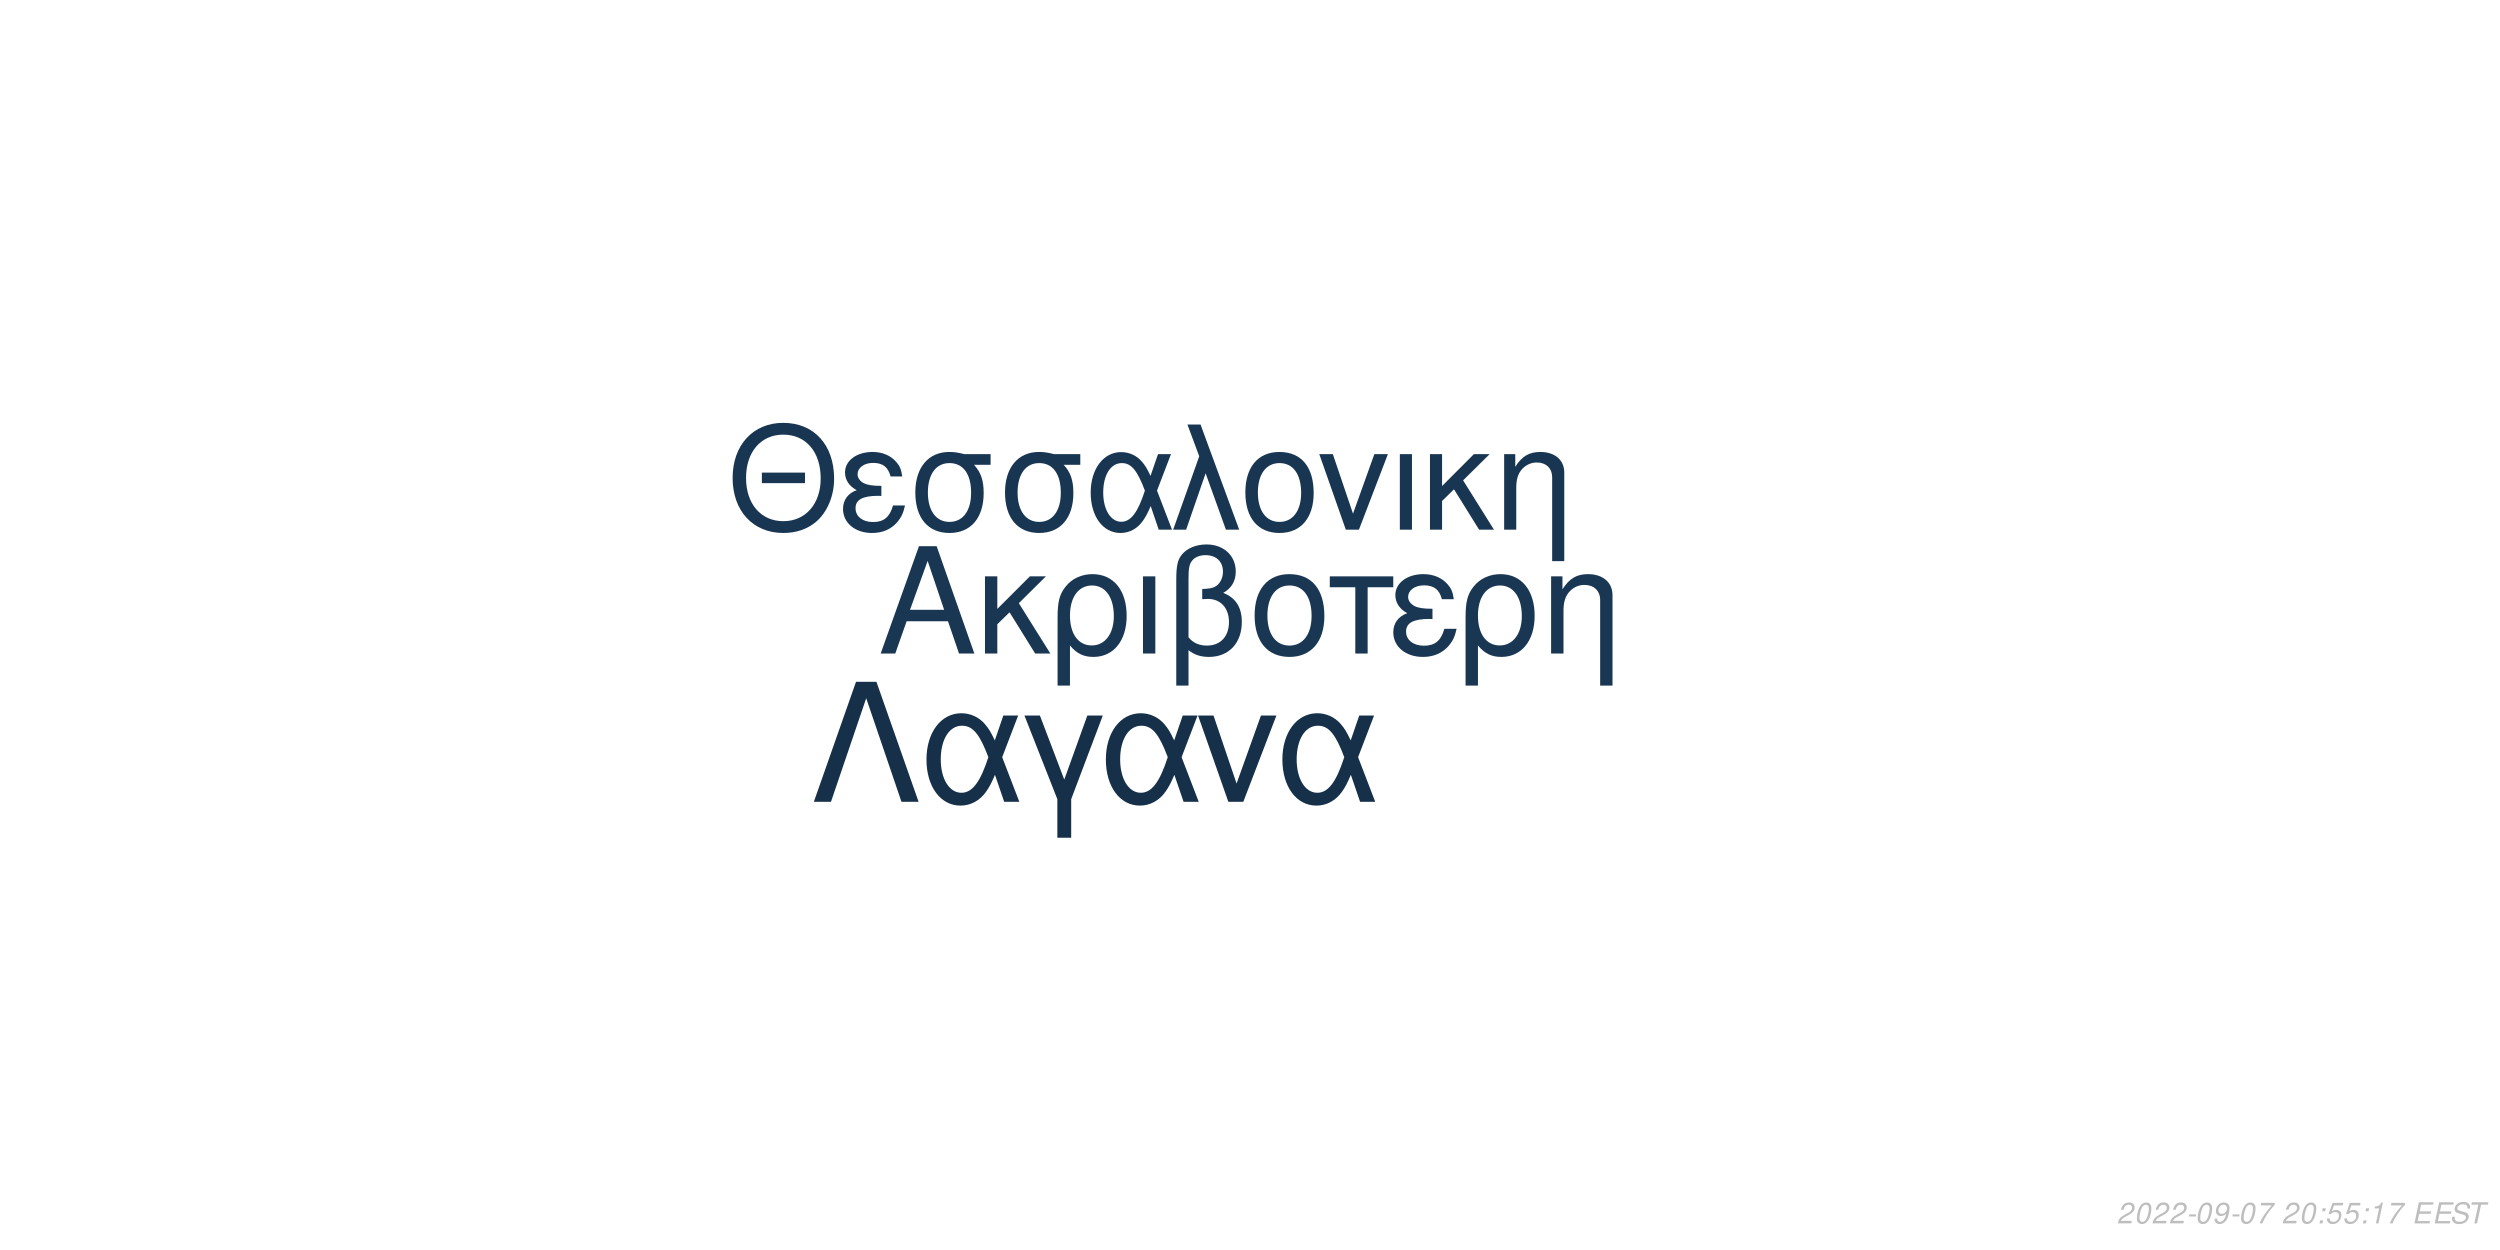
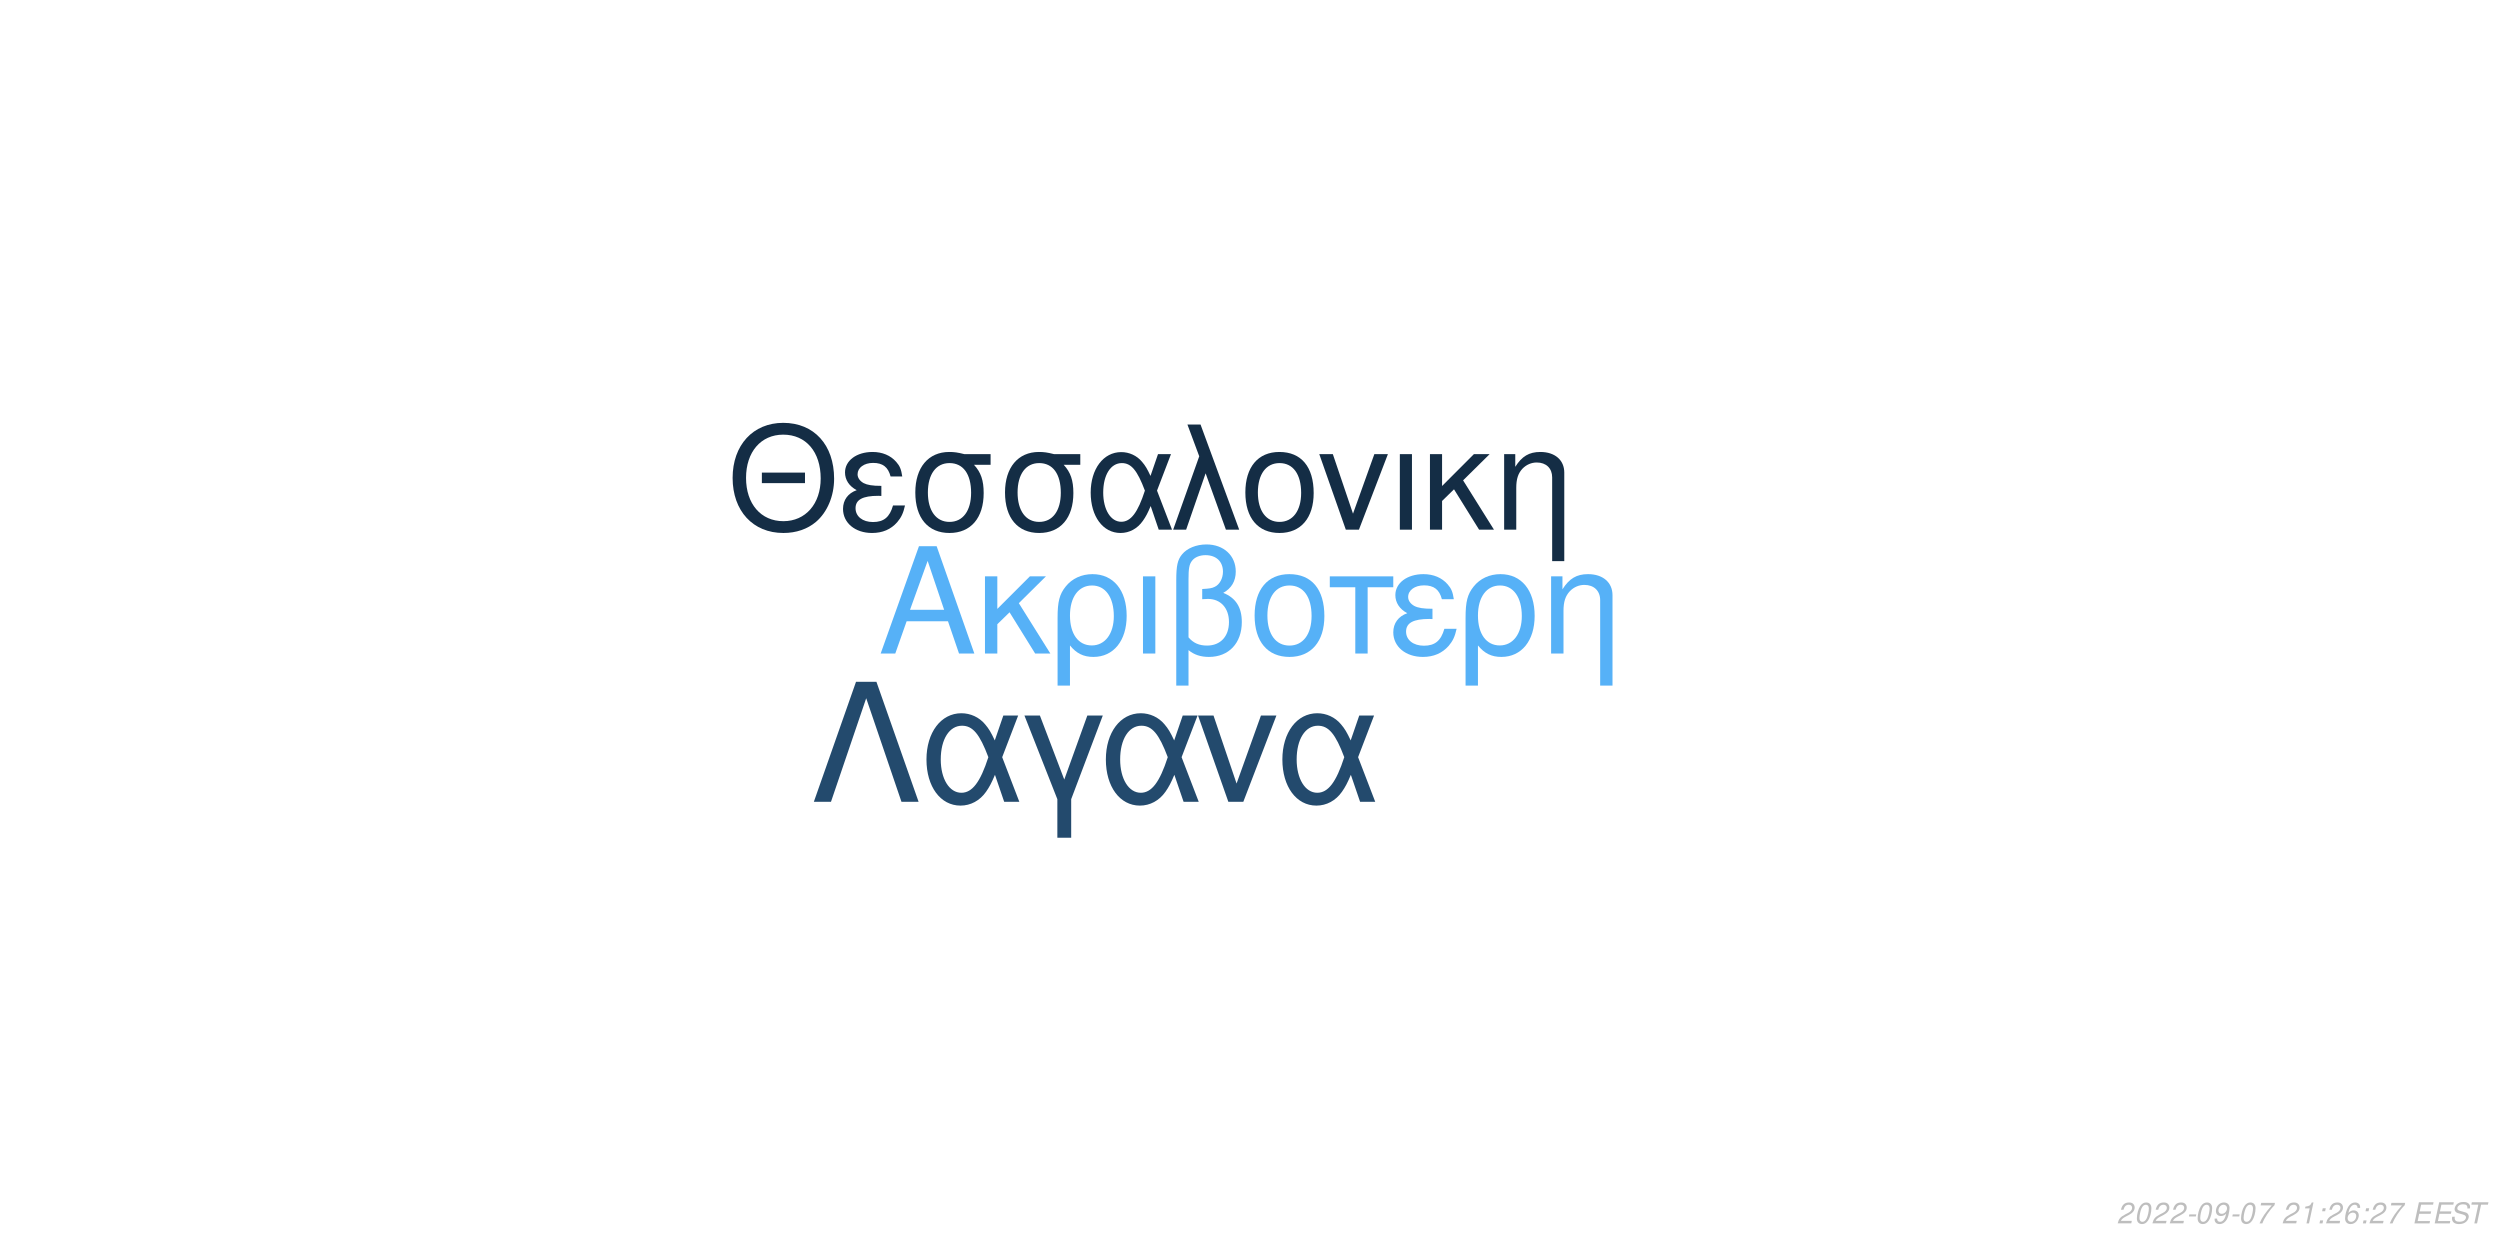
<svg xmlns="http://www.w3.org/2000/svg" xmlns:xlink="http://www.w3.org/1999/xlink" width="864pt" height="432pt" viewBox="0 0 864 432" version="1.1">
  <defs>
    <g>
      <symbol overflow="visible" id="glyph0-0">
        <path style="stroke:none;" d="" />
      </symbol>
      <symbol overflow="visible" id="glyph0-1">
        <path style="stroke:none;" d="M 24.125 -11.141 L 27.938 0 L 33.234 0 L 20.203 -37.094 L 14.094 -37.094 L 0.859 0 L 5.906 0 L 9.828 -11.141 Z M 22.797 -15.109 L 11 -15.109 L 17.094 -32.016 Z M 22.797 -15.109 " />
      </symbol>
      <symbol overflow="visible" id="glyph0-2">
        <path style="stroke:none;" d="M 7.172 -15.422 L 7.172 -26.672 L 2.906 -26.672 L 2.906 0 L 7.172 0 L 7.172 -10.125 L 11.406 -14.25 L 20.25 0 L 25.5 0 L 14.609 -17.406 L 23.969 -26.672 L 18.422 -26.672 Z M 7.172 -15.422 " />
      </symbol>
      <symbol overflow="visible" id="glyph0-3">
        <path style="stroke:none;" d="M 3 11.094 L 7.281 11.094 L 7.281 -2.797 C 9.516 -0.047 11.953 1.172 15.375 1.172 C 22.344 1.172 26.875 -4.422 26.875 -13.031 C 26.875 -21.891 22.297 -27.438 15.062 -27.438 C 11.297 -27.438 7.984 -25.906 5.797 -23.156 C 3.672 -20.516 3 -17.969 3 -12.359 Z M 14.906 -23.516 C 19.547 -23.516 22.438 -19.438 22.438 -12.922 C 22.438 -6.812 19.391 -2.797 14.812 -2.797 C 10.172 -2.797 7.281 -6.766 7.281 -13.125 C 7.281 -19.484 10.234 -23.516 14.906 -23.516 Z M 14.906 -23.516 " />
      </symbol>
      <symbol overflow="visible" id="glyph0-4">
        <path style="stroke:none;" d="M 3.516 0 L 7.781 0 L 7.781 -26.672 L 3.516 -26.672 Z M 3.516 0 " />
      </symbol>
      <symbol overflow="visible" id="glyph0-5">
        <path style="stroke:none;" d="M 4.016 11.094 L 8.25 11.094 L 8.25 -1.172 C 10.172 0.406 12.422 1.172 15.312 1.172 C 22.188 1.172 26.672 -3.609 26.672 -10.891 C 26.672 -15.984 24.578 -19.234 20.25 -20.969 C 23.109 -22.547 24.578 -25.031 24.578 -28.344 C 24.578 -33.844 20.406 -37.703 14.453 -37.703 C 10.938 -37.703 7.734 -36.391 6 -34.25 C 4.484 -32.422 4.016 -30.328 4.016 -25.391 Z M 8.25 -25.656 C 8.25 -29.359 8.5 -30.844 9.469 -32.062 C 10.375 -33.281 12.156 -34 14.094 -34 C 17.812 -34 20.156 -31.812 20.156 -28.297 C 20.156 -25.953 18.984 -23.812 17.297 -23.047 C 16.281 -22.547 15.469 -22.438 12.984 -22.297 L 12.984 -18.781 C 13.734 -18.828 14.344 -18.875 14.969 -18.875 C 19.344 -18.875 22.234 -15.719 22.234 -10.891 C 22.234 -5.906 19.281 -2.75 14.656 -2.75 C 11.953 -2.75 9.922 -3.609 8.25 -5.594 Z M 8.25 -25.656 " />
      </symbol>
      <symbol overflow="visible" id="glyph0-6">
        <path style="stroke:none;" d="M 14.094 -27.438 C 6.562 -27.438 2.094 -22.094 2.094 -13.125 C 2.094 -4.125 6.562 1.172 14.141 1.172 C 21.672 1.172 26.203 -4.172 26.203 -12.922 C 26.203 -22.188 21.828 -27.438 14.094 -27.438 Z M 14.141 -23.516 C 18.938 -23.516 21.781 -19.594 21.781 -12.984 C 21.781 -6.672 18.828 -2.75 14.141 -2.75 C 9.422 -2.75 6.516 -6.672 6.516 -13.125 C 6.516 -19.594 9.422 -23.516 14.141 -23.516 Z M 14.141 -23.516 " />
      </symbol>
      <symbol overflow="visible" id="glyph0-7">
        <path style="stroke:none;" d="M 7.891 0 L 12.156 0 L 12.156 -22.906 L 21.016 -22.906 L 21.016 -26.672 L -0.922 -26.672 L -0.922 -22.906 L 7.891 -22.906 Z M 7.891 0 " />
      </symbol>
      <symbol overflow="visible" id="glyph0-8">
        <path style="stroke:none;" d="M 14.562 -15.469 C 11.344 -15.469 9.562 -15.781 8.297 -16.438 C 6.922 -17.203 6.156 -18.328 6.156 -19.547 C 6.156 -21.891 8.453 -23.562 11.656 -23.562 C 15.062 -23.562 16.953 -22.094 17.812 -18.781 L 21.938 -18.781 C 21.578 -21.266 21.062 -22.5 19.797 -23.922 C 17.812 -26.203 14.906 -27.438 11.453 -27.438 C 5.797 -27.438 1.734 -24.375 1.734 -20.203 C 1.734 -17.609 3.156 -15.375 5.859 -13.938 C 2.797 -12.875 1.016 -10.484 1.016 -7.328 C 1.016 -2.391 5.297 1.172 11.25 1.172 C 14.969 1.172 17.906 -0.109 20.156 -2.641 C 21.578 -4.328 22.297 -5.797 22.906 -8.547 L 18.672 -8.547 C 17.5 -4.422 15.422 -2.703 11.609 -2.703 C 7.938 -2.703 5.438 -4.688 5.438 -7.578 C 5.438 -10.578 7.938 -11.953 13.484 -11.953 C 13.641 -11.953 14.094 -11.953 14.562 -11.906 Z M 14.562 -15.469 " />
      </symbol>
      <symbol overflow="visible" id="glyph0-9">
        <path style="stroke:none;" d="M 3.562 -26.672 L 3.562 0 L 7.844 0 L 7.844 -14.703 C 7.844 -17.906 8.5 -19.891 10.031 -21.531 C 11.406 -22.953 13.188 -23.719 15.062 -23.719 C 18.375 -23.719 20.516 -21.672 20.516 -18.469 L 20.516 11.094 L 24.781 11.094 L 24.781 -20.156 C 24.781 -24.578 21.469 -27.438 16.328 -27.438 C 12.359 -27.438 9.828 -25.906 7.484 -22.188 L 7.484 -26.672 Z M 3.562 -26.672 " />
      </symbol>
      <symbol overflow="visible" id="glyph1-0">
        <path style="stroke:none;" d="" />
      </symbol>
      <symbol overflow="visible" id="glyph1-1">
        <path style="stroke:none;" d="M 26.859 -19.734 L 11.953 -19.734 L 11.953 -16.094 L 26.859 -16.094 Z M 19.328 -36.922 C 8.922 -36.922 1.844 -29.25 1.844 -17.891 C 1.844 -6.484 8.875 1.141 19.391 1.141 C 23.812 1.141 27.703 -0.203 30.641 -2.688 C 34.578 -6.031 36.922 -11.656 36.922 -17.594 C 36.922 -29.297 30 -36.922 19.328 -36.922 Z M 19.328 -32.844 C 27.203 -32.844 32.281 -26.906 32.281 -17.688 C 32.281 -8.922 27.062 -2.938 19.391 -2.938 C 11.609 -2.938 6.484 -8.922 6.484 -17.891 C 6.484 -26.859 11.609 -32.844 19.328 -32.844 Z M 19.328 -32.844 " />
      </symbol>
      <symbol overflow="visible" id="glyph1-2">
        <path style="stroke:none;" d="M 14.25 -15.141 C 11.109 -15.141 9.375 -15.453 8.125 -16.094 C 6.781 -16.844 6.031 -17.938 6.031 -19.141 C 6.031 -21.422 8.266 -23.078 11.406 -23.078 C 14.75 -23.078 16.594 -21.625 17.438 -18.391 L 21.469 -18.391 C 21.125 -20.828 20.625 -22.031 19.391 -23.422 C 17.438 -25.656 14.594 -26.859 11.219 -26.859 C 5.688 -26.859 1.688 -23.875 1.688 -19.781 C 1.688 -17.234 3.094 -15.047 5.734 -13.656 C 2.734 -12.609 1 -10.266 1 -7.172 C 1 -2.344 5.188 1.141 11.016 1.141 C 14.656 1.141 17.547 -0.094 19.734 -2.594 C 21.125 -4.234 21.828 -5.688 22.422 -8.375 L 18.281 -8.375 C 17.141 -4.328 15.094 -2.641 11.359 -2.641 C 7.766 -2.641 5.328 -4.578 5.328 -7.422 C 5.328 -10.359 7.766 -11.703 13.203 -11.703 C 13.359 -11.703 13.797 -11.703 14.25 -11.656 Z M 14.25 -15.141 " />
      </symbol>
      <symbol overflow="visible" id="glyph1-3">
        <path style="stroke:none;" d="M 29 -26.109 L 19.938 -26.109 C 17.594 -26.703 16.438 -26.859 14.703 -26.859 C 7.469 -26.859 2.984 -21.469 2.984 -12.859 C 2.984 -4.031 7.375 1.141 14.797 1.141 C 22.172 1.141 26.609 -4.078 26.609 -12.656 C 26.609 -17.047 25.656 -19.828 23.266 -22.422 L 29 -22.422 Z M 14.797 -23.016 C 19.531 -23.016 22.266 -19.234 22.266 -12.75 C 22.266 -6.531 19.438 -2.688 14.797 -2.688 C 10.172 -2.688 7.328 -6.531 7.328 -12.859 C 7.328 -19.188 10.172 -23.016 14.797 -23.016 Z M 14.797 -23.016 " />
      </symbol>
      <symbol overflow="visible" id="glyph1-4">
        <path style="stroke:none;" d="M 29.344 -26.109 L 24.859 -26.109 L 22.266 -18.578 C 21.125 -21.031 20.484 -22.125 19.328 -23.469 C 17.547 -25.609 14.906 -26.812 12.156 -26.812 C 5.984 -26.812 1.594 -20.984 1.594 -12.812 C 1.594 -4.578 5.828 1.141 11.906 1.141 C 14.953 1.141 17.734 -0.344 19.625 -3.047 C 20.672 -4.531 21.281 -5.688 22.328 -8.172 L 25.109 0 L 29.703 0 L 24.516 -13.5 Z M 20.328 -13.5 C 17.891 -5.922 15.453 -2.734 12.156 -2.734 C 8.516 -2.734 5.922 -6.922 5.922 -12.812 C 5.922 -18.938 8.516 -23.016 12.359 -23.016 C 15.594 -23.016 17.688 -20.531 20.328 -13.5 Z M 20.328 -13.5 " />
      </symbol>
      <symbol overflow="visible" id="glyph1-5">
        <path style="stroke:none;" d="M 1.094 0 L 5.578 0 L 12.312 -19.484 L 19.328 0 L 23.922 0 L 10.562 -36.328 L 6.031 -36.328 L 10.109 -25.359 Z M 1.094 0 " />
      </symbol>
      <symbol overflow="visible" id="glyph1-6">
        <path style="stroke:none;" d="M 13.797 -26.859 C 6.422 -26.859 2.047 -21.625 2.047 -12.859 C 2.047 -4.031 6.422 1.141 13.859 1.141 C 21.234 1.141 25.656 -4.078 25.656 -12.656 C 25.656 -21.719 21.375 -26.859 13.797 -26.859 Z M 13.859 -23.016 C 18.531 -23.016 21.328 -19.188 21.328 -12.703 C 21.328 -6.531 18.438 -2.688 13.859 -2.688 C 9.219 -2.688 6.375 -6.531 6.375 -12.859 C 6.375 -19.188 9.219 -23.016 13.859 -23.016 Z M 13.859 -23.016 " />
      </symbol>
      <symbol overflow="visible" id="glyph1-7">
        <path style="stroke:none;" d="M 14.297 0 L 24.312 -26.109 L 19.625 -26.109 L 12.25 -5.531 L 5.281 -26.109 L 0.594 -26.109 L 9.766 0 Z M 14.297 0 " />
      </symbol>
      <symbol overflow="visible" id="glyph1-8">
        <path style="stroke:none;" d="M 3.438 0 L 7.625 0 L 7.625 -26.109 L 3.438 -26.109 Z M 3.438 0 " />
      </symbol>
      <symbol overflow="visible" id="glyph1-9">
        <path style="stroke:none;" d="M 7.031 -15.094 L 7.031 -26.109 L 2.844 -26.109 L 2.844 0 L 7.031 0 L 7.031 -9.922 L 11.156 -13.953 L 19.828 0 L 24.969 0 L 14.297 -17.047 L 23.469 -26.109 L 18.031 -26.109 Z M 7.031 -15.094 " />
      </symbol>
      <symbol overflow="visible" id="glyph1-10">
        <path style="stroke:none;" d="M 3.484 -26.109 L 3.484 0 L 7.672 0 L 7.672 -14.406 C 7.672 -17.547 8.328 -19.484 9.812 -21.078 C 11.156 -22.469 12.906 -23.219 14.75 -23.219 C 17.984 -23.219 20.078 -21.234 20.078 -18.094 L 20.078 10.859 L 24.266 10.859 L 24.266 -19.734 C 24.266 -24.062 21.031 -26.859 16 -26.859 C 12.109 -26.859 9.609 -25.359 7.328 -21.719 L 7.328 -26.109 Z M 3.484 -26.109 " />
      </symbol>
      <symbol overflow="visible" id="glyph2-0">
        <path style="stroke:none;" d="" />
      </symbol>
      <symbol overflow="visible" id="glyph2-1">
        <path style="stroke:none;" d="M 22.531 -41.484 L 15.484 -41.484 L 0.906 0 L 6.828 0 L 19 -35.797 L 31.188 0 L 37.109 0 Z M 22.531 -41.484 " />
      </symbol>
      <symbol overflow="visible" id="glyph2-2">
        <path style="stroke:none;" d="M 33.516 -29.812 L 28.391 -29.812 L 25.438 -21.219 C 24.125 -24.016 23.391 -25.266 22.078 -26.797 C 20.031 -29.25 17.016 -30.609 13.891 -30.609 C 6.828 -30.609 1.828 -23.953 1.828 -14.625 C 1.828 -5.234 6.656 1.312 13.594 1.312 C 17.078 1.312 20.266 -0.391 22.422 -3.469 C 23.609 -5.172 24.297 -6.484 25.5 -9.328 L 28.688 0 L 33.922 0 L 28 -15.422 Z M 23.219 -15.422 C 20.422 -6.766 17.641 -3.125 13.891 -3.125 C 9.734 -3.125 6.766 -7.906 6.766 -14.625 C 6.766 -21.625 9.734 -26.297 14.109 -26.297 C 17.812 -26.297 20.203 -23.453 23.219 -15.422 Z M 23.219 -15.422 " />
      </symbol>
      <symbol overflow="visible" id="glyph2-3">
        <path style="stroke:none;" d="M 12.062 12.406 L 16.844 12.406 L 16.844 -0.906 L 27.766 -29.812 L 22.422 -29.812 L 14.453 -7.688 L 6.031 -29.812 L 0.688 -29.812 L 12.062 -0.906 Z M 12.062 12.406 " />
      </symbol>
      <symbol overflow="visible" id="glyph2-4">
        <path style="stroke:none;" d="M 16.328 0 L 27.766 -29.812 L 22.422 -29.812 L 14 -6.312 L 6.031 -29.812 L 0.688 -29.812 L 11.156 0 Z M 16.328 0 " />
      </symbol>
      <symbol overflow="visible" id="glyph3-0">
        <path style="stroke:none;" d="" />
      </symbol>
      <symbol overflow="visible" id="glyph3-1">
        <path style="stroke:none;" d="M 5.234 -0.875 L 1.469 -0.875 C 1.641 -1.375 2.203 -1.891 3.109 -2.344 L 4.234 -2.938 C 5.562 -3.625 6.219 -4.469 6.219 -5.484 C 6.219 -5.938 6.062 -6.359 5.797 -6.656 C 5.469 -7.047 4.984 -7.234 4.312 -7.234 C 2.766 -7.234 1.891 -6.453 1.484 -4.734 L 2.375 -4.734 C 2.484 -5.188 2.609 -5.484 2.797 -5.75 C 3.094 -6.203 3.609 -6.453 4.188 -6.453 C 4.891 -6.453 5.344 -6.031 5.344 -5.375 C 5.344 -4.703 4.859 -4.094 4.016 -3.656 L 2.984 -3.125 C 1.234 -2.188 0.797 -1.656 0.344 -0.016 L 5.047 -0.016 Z M 5.234 -0.875 " />
      </symbol>
      <symbol overflow="visible" id="glyph3-2">
        <path style="stroke:none;" d="M 4.203 -7.234 C 3.375 -7.234 2.688 -6.812 2.125 -5.984 C 1.484 -5.047 0.984 -3.188 0.984 -1.734 C 0.984 -1.109 1.172 -0.562 1.484 -0.266 C 1.797 0.047 2.281 0.234 2.766 0.234 C 3.625 0.234 4.281 -0.156 4.859 -1.016 C 5.516 -1.953 6 -3.797 6 -5.266 C 6 -6.5 5.328 -7.234 4.203 -7.234 Z M 4.094 -6.453 C 4.734 -6.453 5.125 -5.984 5.125 -5.156 C 5.125 -4.203 4.781 -2.625 4.406 -1.812 C 3.984 -0.938 3.516 -0.547 2.875 -0.547 C 2.25 -0.547 1.875 -1.031 1.875 -1.828 C 1.875 -2.797 2.203 -4.344 2.594 -5.203 C 2.984 -6.047 3.453 -6.453 4.094 -6.453 Z M 4.094 -6.453 " />
      </symbol>
      <symbol overflow="visible" id="glyph3-3">
        <path style="stroke:none;" d="M 3.516 -3.125 L 1.125 -3.125 L 0.969 -2.406 L 3.359 -2.406 Z M 3.516 -3.125 " />
      </symbol>
      <symbol overflow="visible" id="glyph3-4">
        <path style="stroke:none;" d="M 0.844 -1.656 C 0.844 -1.547 0.844 -1.438 0.844 -1.375 C 0.844 -0.406 1.531 0.234 2.578 0.234 C 3.203 0.234 3.766 0.016 4.297 -0.438 C 4.938 -1 5.312 -1.656 5.594 -2.719 C 5.844 -3.672 6.016 -4.766 6.016 -5.375 C 6.016 -5.844 5.844 -6.328 5.547 -6.656 C 5.203 -7.031 4.703 -7.234 4.062 -7.234 C 2.516 -7.234 1.297 -5.938 1.297 -4.266 C 1.297 -3.203 1.984 -2.547 3.047 -2.547 C 3.484 -2.547 3.953 -2.672 4.281 -2.891 C 4.406 -2.984 4.547 -3.078 4.828 -3.344 C 4.438 -1.484 3.703 -0.547 2.703 -0.547 C 2.109 -0.547 1.719 -0.938 1.719 -1.547 L 1.719 -1.656 Z M 3.953 -6.453 C 4.625 -6.453 5.141 -5.953 5.141 -5.281 C 5.141 -4.188 4.312 -3.312 3.297 -3.312 C 2.594 -3.312 2.172 -3.734 2.172 -4.453 C 2.172 -5.562 2.984 -6.453 3.953 -6.453 Z M 3.953 -6.453 " />
      </symbol>
      <symbol overflow="visible" id="glyph3-5">
        <path style="stroke:none;" d="M 6.703 -7.094 L 1.953 -7.094 L 1.766 -6.219 L 5.594 -6.219 C 3.344 -3.688 2.266 -2.109 1.375 0 L 2.344 0 C 3.031 -1.906 4.828 -4.594 6.547 -6.281 Z M 6.703 -7.094 " />
      </symbol>
      <symbol overflow="visible" id="glyph3-6">
        <path style="stroke:none;" d="" />
      </symbol>
      <symbol overflow="visible" id="glyph3-7">
+         <path style="stroke:none;" d="M 3.703 -5.188 L 2.594 0 L 3.469 0 L 5.016 -7.234 L 4.438 -7.234 C 3.906 -6.156 3.688 -6.016 2.234 -5.812 L 2.109 -5.188 Z M 3.703 -5.188 " />
+       </symbol>
+       <symbol overflow="visible" id="glyph3-8">
        <path style="stroke:none;" d="M 2.359 -1.031 L 1.312 -1.031 L 1.094 0 L 2.141 0 Z M 3.266 -5.234 L 2.219 -5.234 L 2 -4.203 L 3.047 -4.203 Z M 3.266 -5.234 " />
      </symbol>
-       <symbol overflow="visible" id="glyph3-8">
-         <path style="stroke:none;" d="M 6.297 -7.094 L 2.594 -7.094 L 1.234 -3.234 L 2.047 -3.234 C 2.656 -3.766 2.938 -3.906 3.531 -3.906 C 4.328 -3.906 4.797 -3.453 4.797 -2.688 C 4.797 -1.438 3.969 -0.547 2.828 -0.547 C 2.031 -0.547 1.609 -0.938 1.578 -1.734 L 0.703 -1.734 L 0.703 -1.516 C 0.703 -0.938 0.844 -0.547 1.188 -0.266 C 1.562 0.062 2.078 0.234 2.703 0.234 C 3.656 0.234 4.391 -0.156 4.984 -0.922 C 5.422 -1.5 5.672 -2.234 5.672 -2.953 C 5.672 -4 4.938 -4.672 3.812 -4.672 C 3.328 -4.672 2.906 -4.547 2.406 -4.234 L 3.109 -6.219 L 6.109 -6.219 Z M 6.297 -7.094 " />
-       </symbol>
      <symbol overflow="visible" id="glyph3-9">
-         <path style="stroke:none;" d="M 3.703 -5.188 L 2.594 0 L 3.469 0 L 5.016 -7.234 L 4.438 -7.234 C 3.906 -6.156 3.688 -6.016 2.234 -5.812 L 2.109 -5.188 Z M 3.703 -5.188 " />
+         <path style="stroke:none;" d="M 6.125 -5.344 L 6.141 -5.625 C 6.141 -6.609 5.453 -7.234 4.391 -7.234 C 3.438 -7.234 2.641 -6.719 2.016 -5.703 C 1.422 -4.781 0.938 -2.953 0.938 -1.688 C 0.938 -0.516 1.688 0.234 2.859 0.234 C 3.703 0.234 4.438 -0.156 5 -0.875 C 5.406 -1.422 5.672 -2.156 5.672 -2.766 C 5.672 -3.812 4.969 -4.5 3.906 -4.5 C 3.234 -4.5 2.672 -4.234 2.094 -3.625 C 2.406 -5.375 3.234 -6.453 4.25 -6.453 C 4.703 -6.453 5.062 -6.234 5.172 -5.844 C 5.203 -5.719 5.234 -5.578 5.25 -5.344 Z M 3.656 -3.734 C 4.344 -3.734 4.797 -3.281 4.797 -2.625 C 4.797 -1.469 3.984 -0.547 2.984 -0.547 C 2.297 -0.547 1.812 -1.047 1.812 -1.766 C 1.812 -2.859 2.625 -3.734 3.656 -3.734 Z M 3.656 -3.734 " />
      </symbol>
      <symbol overflow="visible" id="glyph3-10">
        <path style="stroke:none;" d="M 2.547 -3.312 L 6.5 -3.312 L 6.688 -4.141 L 2.719 -4.141 L 3.219 -6.469 L 7.344 -6.469 L 7.516 -7.297 L 2.453 -7.297 L 0.906 0 L 6.125 0 L 6.297 -0.812 L 2.016 -0.812 Z M 2.547 -3.312 " />
      </symbol>
      <symbol overflow="visible" id="glyph3-11">
        <path style="stroke:none;" d="M 7.062 -5.156 C 7.125 -5.438 7.141 -5.562 7.141 -5.703 C 7.141 -6.156 6.938 -6.594 6.594 -6.891 C 6.188 -7.25 5.656 -7.406 4.875 -7.406 C 3.844 -7.406 3.047 -7.125 2.5 -6.562 C 2.094 -6.141 1.781 -5.438 1.781 -4.922 C 1.781 -4.297 2.219 -3.766 2.891 -3.562 L 4.594 -3.094 C 5.406 -2.859 5.734 -2.578 5.734 -2.094 C 5.734 -1.781 5.547 -1.406 5.266 -1.141 C 4.844 -0.766 4.266 -0.578 3.453 -0.578 C 2.328 -0.578 1.812 -0.984 1.812 -1.906 C 1.812 -2.047 1.812 -2.125 1.844 -2.312 L 0.984 -2.312 C 0.906 -2.062 0.891 -1.906 0.891 -1.688 C 0.891 -0.484 1.797 0.234 3.297 0.234 C 4.359 0.234 5.234 -0.062 5.812 -0.609 C 6.344 -1.078 6.688 -1.797 6.688 -2.375 C 6.688 -2.641 6.609 -2.906 6.453 -3.156 C 6.234 -3.5 5.938 -3.703 5.469 -3.828 L 3.75 -4.312 C 2.984 -4.547 2.734 -4.734 2.734 -5.188 C 2.734 -5.547 2.875 -5.844 3.188 -6.109 C 3.547 -6.438 4.031 -6.594 4.703 -6.594 C 5.266 -6.594 5.688 -6.484 5.906 -6.297 C 6.094 -6.125 6.219 -5.797 6.219 -5.516 C 6.219 -5.422 6.203 -5.344 6.188 -5.156 Z M 7.062 -5.156 " />
      </symbol>
      <symbol overflow="visible" id="glyph3-12">
        <path style="stroke:none;" d="M 4.938 -6.469 L 7.312 -6.469 L 7.484 -7.297 L 1.75 -7.297 L 1.578 -6.469 L 3.984 -6.469 L 2.609 0 L 3.547 0 Z M 4.938 -6.469 " />
      </symbol>
    </g>
  </defs>
  <g id="surface1">
    <rect x="0" y="0" width="864" height="432" style="fill:rgb(100%,100%,100%);fill-opacity:1;stroke:none;" />
-     <g style="fill:rgb(9.804%,21.569%,32.549%);fill-opacity:1;">
+     <g style="fill:rgb(33.725%,69.412%,96.863%);fill-opacity:1;">
      <use xlink:href="#glyph0-1" x="303.5" y="225.861" />
      <use xlink:href="#glyph0-2" x="337.5" y="225.861" />
      <use xlink:href="#glyph0-3" x="362.5" y="225.861" />
      <use xlink:href="#glyph0-4" x="391.5" y="225.861" />
      <use xlink:href="#glyph0-5" x="402.5" y="225.861" />
      <use xlink:href="#glyph0-6" x="431.5" y="225.861" />
      <use xlink:href="#glyph0-7" x="460.5" y="225.861" />
      <use xlink:href="#glyph0-8" x="480.5" y="225.861" />
      <use xlink:href="#glyph0-3" x="503.5" y="225.861" />
      <use xlink:href="#glyph0-9" x="532.5" y="225.861" />
    </g>
-     <g style="fill:rgb(9.412%,21.176%,32.157%);fill-opacity:1;">
+     <g style="fill:rgb(7.843%,17.647%,27.059%);fill-opacity:1;">
      <use xlink:href="#glyph1-1" x="251.348" y="183.058" />
      <use xlink:href="#glyph1-2" x="290.348" y="183.058" />
      <use xlink:href="#glyph1-3" x="313.348" y="183.058" />
      <use xlink:href="#glyph1-3" x="344.348" y="183.058" />
      <use xlink:href="#glyph1-4" x="375.348" y="183.058" />
      <use xlink:href="#glyph1-5" x="404.348" y="183.058" />
      <use xlink:href="#glyph1-6" x="428.348" y="183.058" />
      <use xlink:href="#glyph1-7" x="455.348" y="183.058" />
      <use xlink:href="#glyph1-8" x="480.348" y="183.058" />
      <use xlink:href="#glyph1-9" x="491.348" y="183.058" />
      <use xlink:href="#glyph1-10" x="516.348" y="183.058" />
    </g>
-     <g style="fill:rgb(8.627%,18.824%,29.02%);fill-opacity:1;">
+     <g style="fill:rgb(13.725%,29.02%,42.745%);fill-opacity:1;">
      <use xlink:href="#glyph2-1" x="280.359" y="277.105" />
      <use xlink:href="#glyph2-2" x="318.359" y="277.105" />
      <use xlink:href="#glyph2-3" x="353.359" y="277.105" />
      <use xlink:href="#glyph2-2" x="380.359" y="277.105" />
      <use xlink:href="#glyph2-4" x="413.359" y="277.105" />
      <use xlink:href="#glyph2-2" x="441.359" y="277.105" />
    </g>
    <g style="fill:rgb(74.51%,74.51%,74.51%);fill-opacity:1;">
      <use xlink:href="#glyph3-1" x="731.52" y="422.81" />
      <use xlink:href="#glyph3-2" x="737.52" y="422.81" />
      <use xlink:href="#glyph3-1" x="743.52" y="422.81" />
      <use xlink:href="#glyph3-1" x="749.52" y="422.81" />
      <use xlink:href="#glyph3-3" x="755.52" y="422.81" />
      <use xlink:href="#glyph3-2" x="758.52" y="422.81" />
      <use xlink:href="#glyph3-4" x="764.52" y="422.81" />
      <use xlink:href="#glyph3-3" x="770.52" y="422.81" />
      <use xlink:href="#glyph3-2" x="773.52" y="422.81" />
      <use xlink:href="#glyph3-5" x="779.52" y="422.81" />
      <use xlink:href="#glyph3-6" x="785.52" y="422.81" />
      <use xlink:href="#glyph3-1" x="788.52" y="422.81" />
-       <use xlink:href="#glyph3-2" x="794.52" y="422.81" />
-       <use xlink:href="#glyph3-7" x="800.52" y="422.81" />
-       <use xlink:href="#glyph3-8" x="803.52" y="422.81" />
-       <use xlink:href="#glyph3-8" x="809.52" y="422.81" />
-       <use xlink:href="#glyph3-7" x="815.52" y="422.81" />
-       <use xlink:href="#glyph3-9" x="818.52" y="422.81" />
+       <use xlink:href="#glyph3-7" x="794.52" y="422.81" />
+       <use xlink:href="#glyph3-8" x="800.52" y="422.81" />
+       <use xlink:href="#glyph3-1" x="803.52" y="422.81" />
+       <use xlink:href="#glyph3-9" x="809.52" y="422.81" />
+       <use xlink:href="#glyph3-8" x="815.52" y="422.81" />
+       <use xlink:href="#glyph3-1" x="818.52" y="422.81" />
      <use xlink:href="#glyph3-5" x="824.52" y="422.81" />
      <use xlink:href="#glyph3-6" x="830.52" y="422.81" />
      <use xlink:href="#glyph3-10" x="833.52" y="422.81" />
      <use xlink:href="#glyph3-10" x="840.52" y="422.81" />
      <use xlink:href="#glyph3-11" x="846.52" y="422.81" />
      <use xlink:href="#glyph3-12" x="852.52" y="422.81" />
    </g>
  </g>
</svg>
